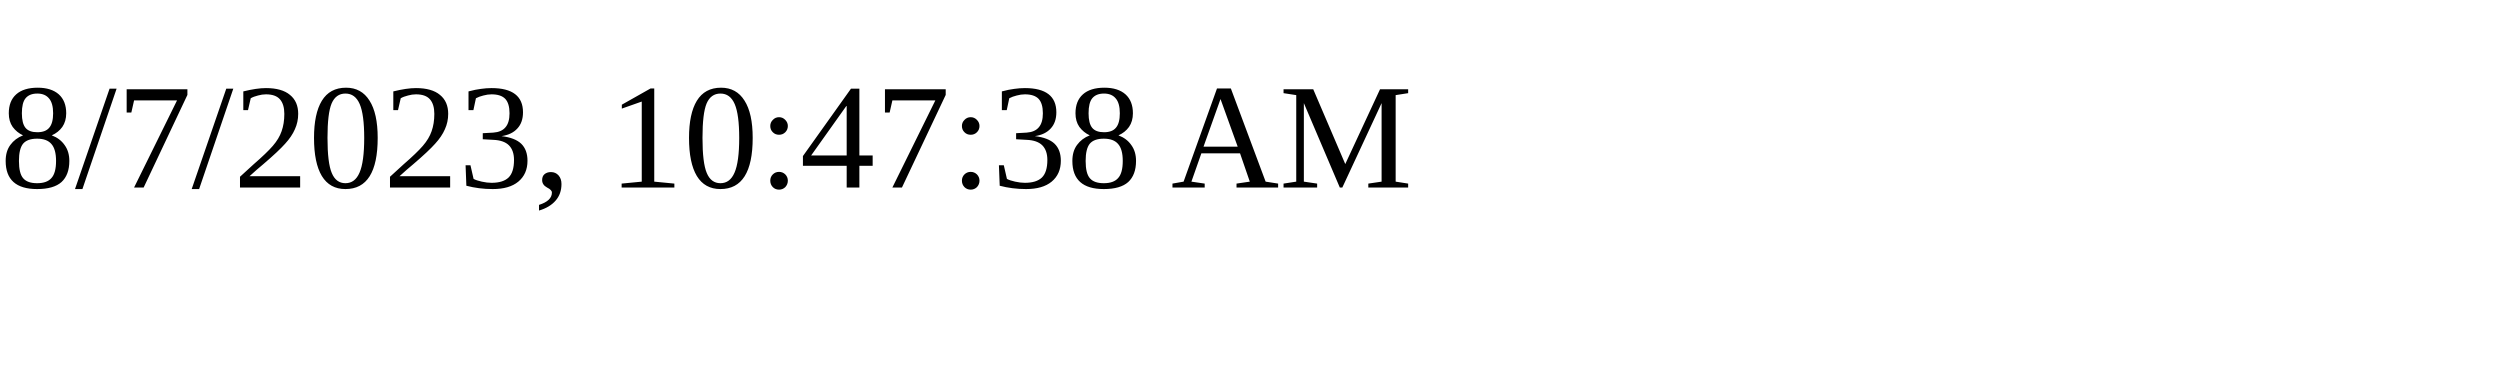
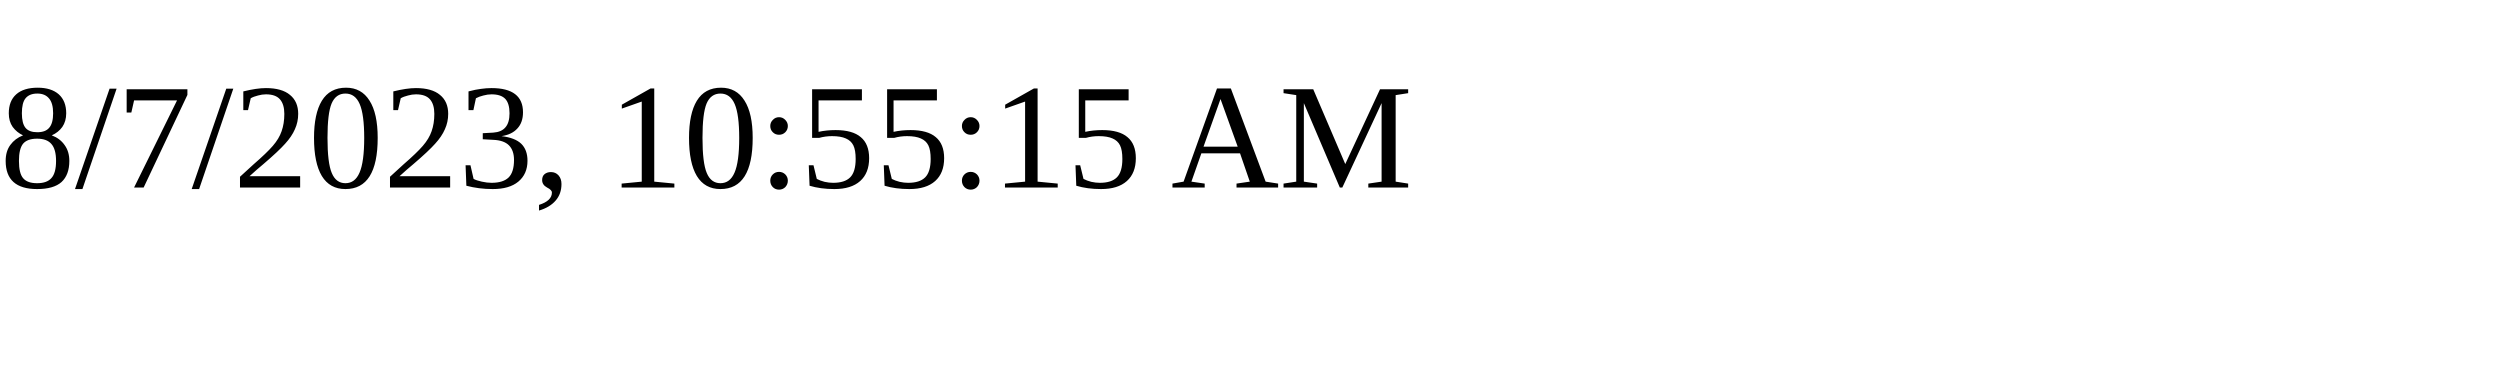
<svg xmlns="http://www.w3.org/2000/svg" height="30" width="200">
-   <text x="0" y="15">8/7/2023, 10:47:38 AM</text>
+   <text x="0" y="15">8/7/2023, 10:55:15 AM</text>
</svg>
